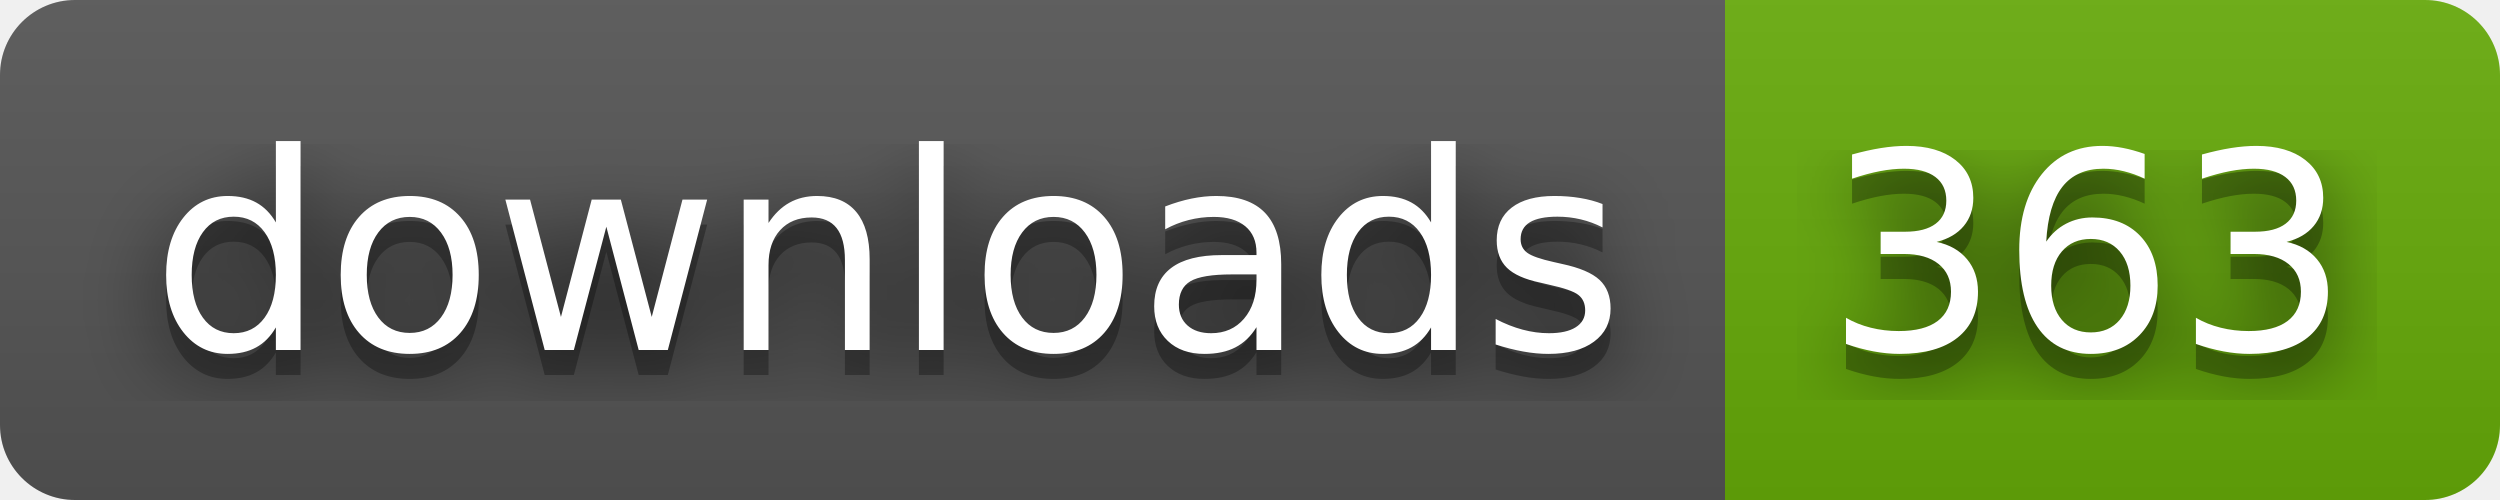
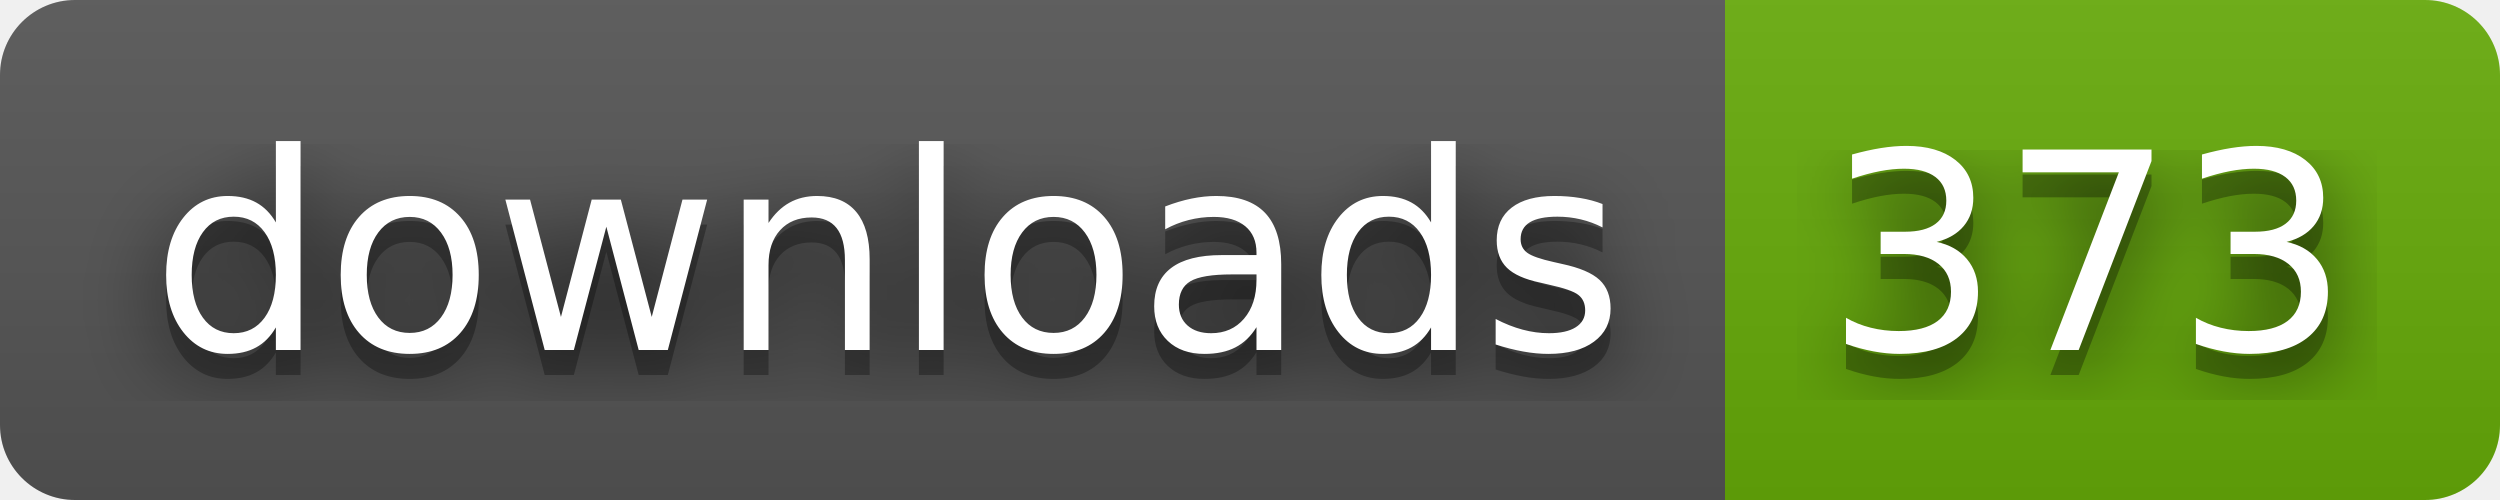
- <svg xmlns="http://www.w3.org/2000/svg" width="100" height="20" role="img" aria-label="downloads: 363">
+ <svg xmlns="http://www.w3.org/2000/svg" width="100" height="20" role="img" aria-label="downloads: 373">
  <filter id="blur">
    <feGaussianBlur stdDeviation="16" />
  </filter>
  <linearGradient id="s" x2="0" y2="100%">
    <stop offset="0" stop-color="#bbb" stop-opacity=".1" />
    <stop offset="1" stop-opacity=".1" />
  </linearGradient>
  <clipPath id="r">
    <rect width="100" height="20" rx="3" />
  </clipPath>
  <g clip-path="url(#r)">
    <rect width="69" height="20" fill="#555" />
    <rect x="69" width="31" height="20" fill="#67ac09" />
    <rect width="100" height="20" fill="url(#s)" />
  </g>
  <g fill="#fff" text-anchor="middle" font-family="Verdana,Geneva,DejaVu Sans,sans-serif" text-rendering="geometricPrecision" font-size="110">
    <g transform="scale(.1)">
      <g aria-hidden="true" fill="#010101">
        <text x="355" y="150" fill-opacity=".8" filter="url(#blur)" textLength="590">downloads</text>
        <text x="355" y="150" fill-opacity=".3" textLength="590">downloads</text>
      </g>
      <text x="355" y="140" textLength="590">downloads</text>
    </g>
    <g transform="scale(.1)">
      <g aria-hidden="true" fill="#010101">
-         <text x="835" y="150" fill-opacity=".8" filter="url(#blur)" textLength="210">363</text>
-         <text x="835" y="150" fill-opacity=".3" textLength="210">363</text>
+         <text x="835" y="150" fill-opacity=".8" filter="url(#blur)" textLength="210">373</text>
+         <text x="835" y="150" fill-opacity=".3" textLength="210">373</text>
      </g>
-       <text x="835" y="140" textLength="210">363</text>
+       <text x="835" y="140" textLength="210">373</text>
    </g>
  </g>
</svg>
